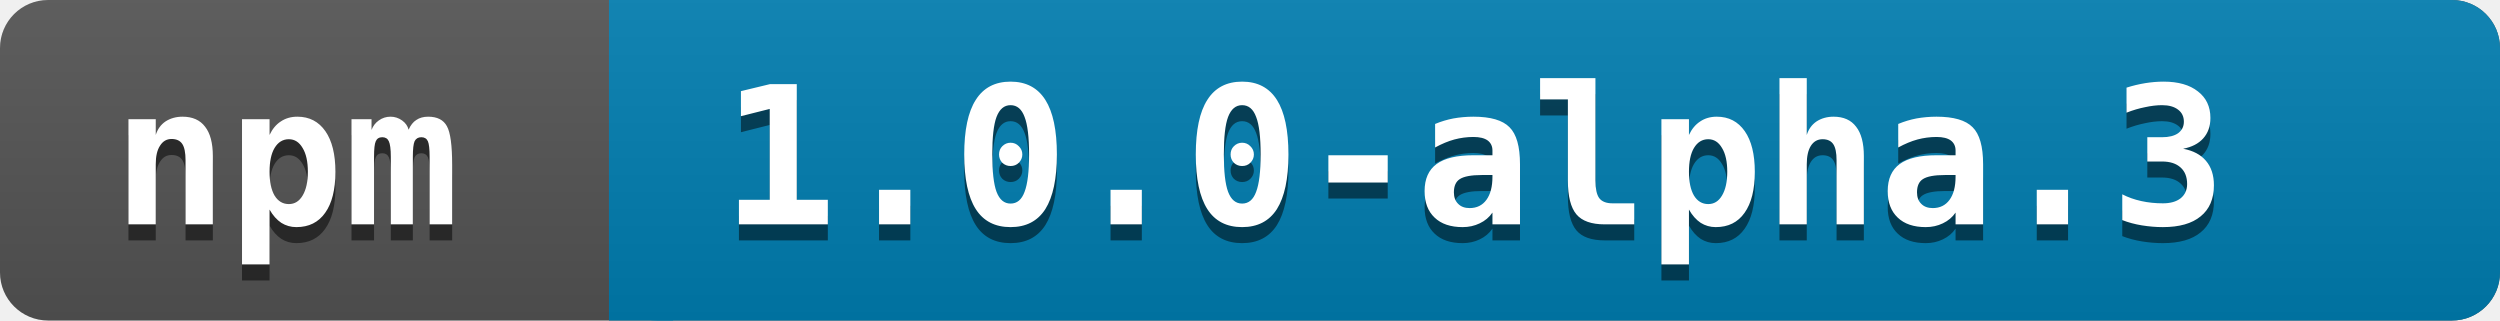
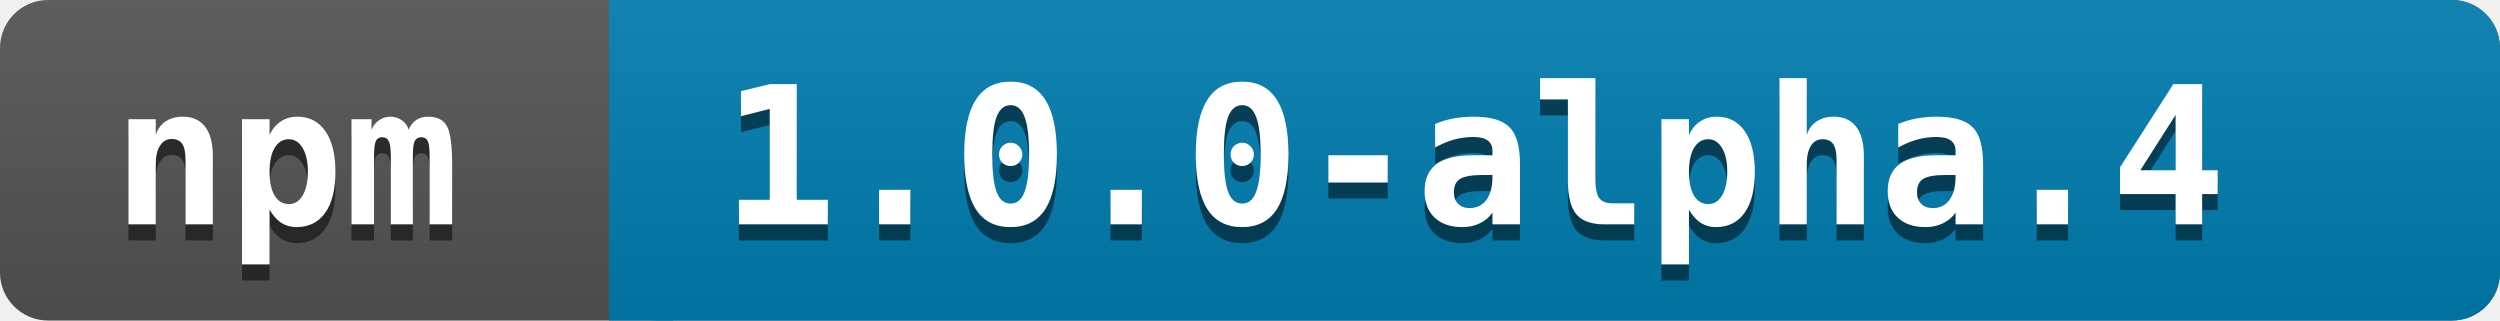
<svg xmlns="http://www.w3.org/2000/svg" width="156" height="20">
  <linearGradient id="a" x2="0" y2="100%">
    <stop offset="0" stop-color="#bbb" stop-opacity=".1" />
    <stop offset="1" stop-opacity=".1" />
  </linearGradient>
  <rect rx="3" width="156" height="20" fill="#545454" />
  <rect rx="3" x="38" width="118" height="20" fill="#007EB1" />
  <path fill="#007EB1" d="M38 0h4v20h-4z" />
  <rect rx="3" width="156" height="20" fill="url(#a)" />
  <g fill="white" font-family="monospace" font-size="12" font-weight="bold">
    <text x="7" y="15" fill="#010101" fill-opacity=".5">npm</text>
    <text x="7" y="14">npm</text>
  </g>
  <g fill="white" font-family="monospace" font-size="12" font-weight="bold">
-     <text x="45" y="15" fill="#010101" fill-opacity=".5">1.0.0-alpha.3</text>
-     <text x="45" y="14">1.0.0-alpha.3</text>
+     <text x="45" y="15" fill="#010101" fill-opacity=".5">1.0.0-alpha.4</text>
+     <text x="45" y="14">1.0.0-alpha.4</text>
  </g>
</svg>
